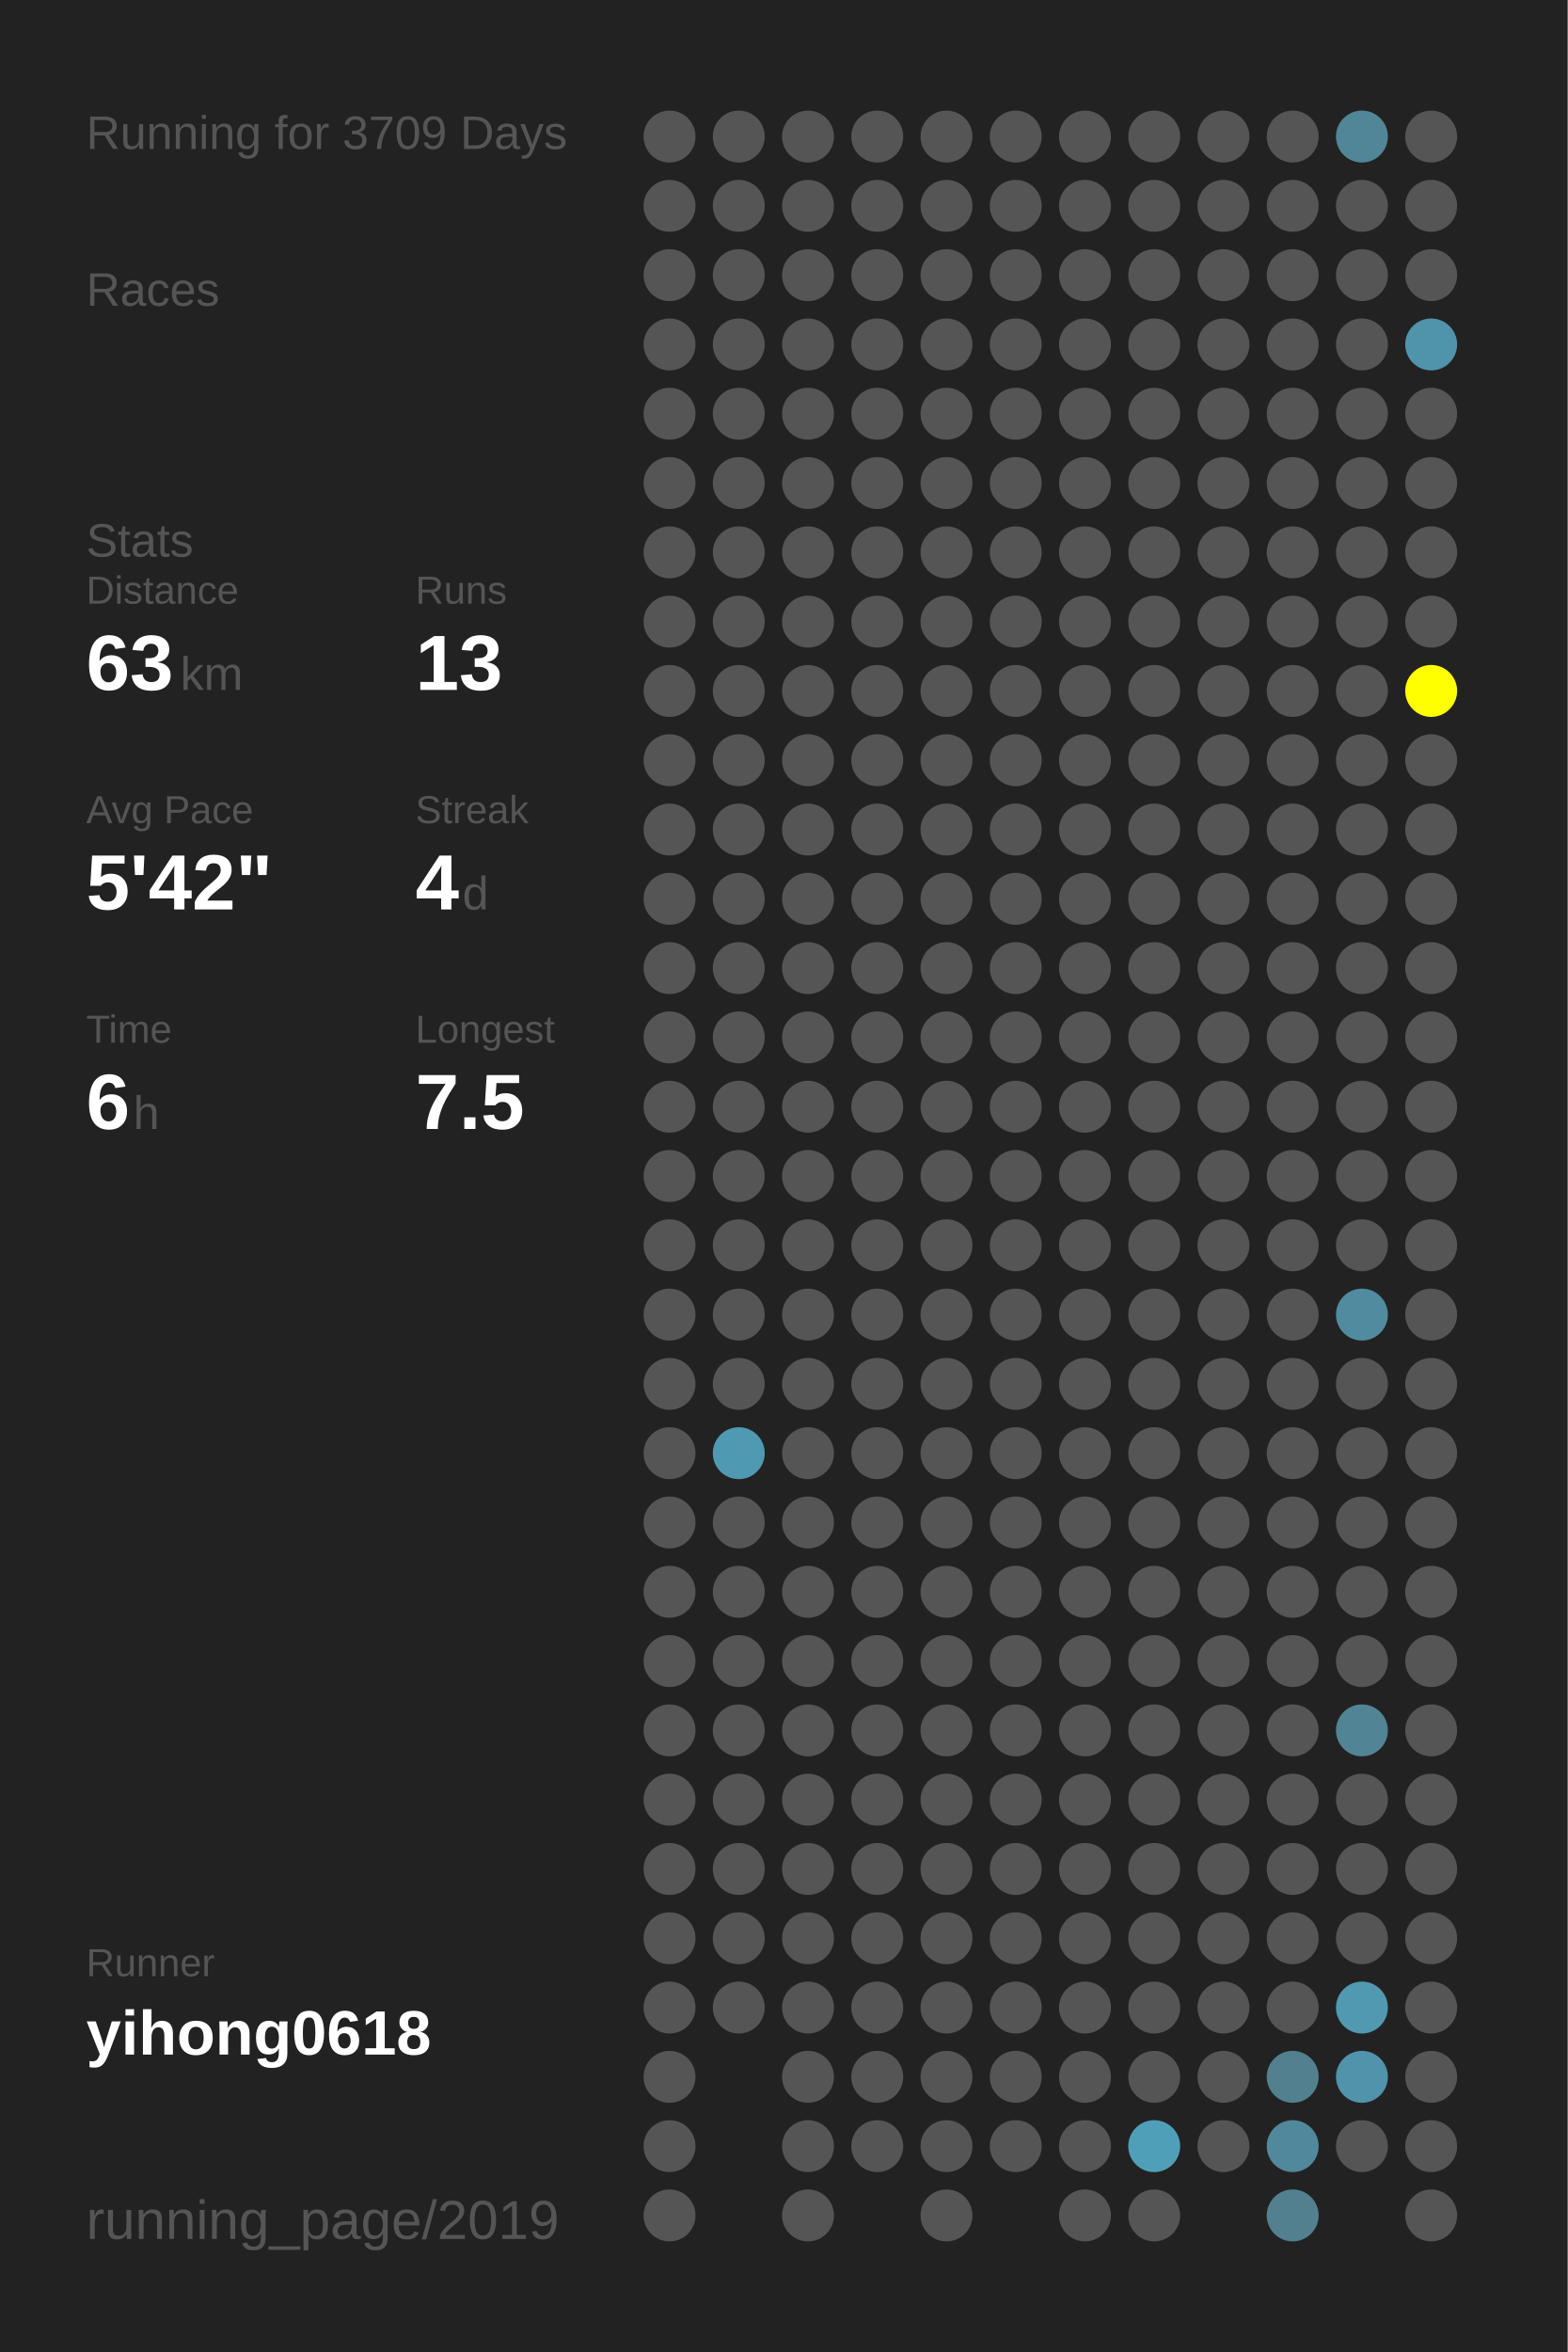
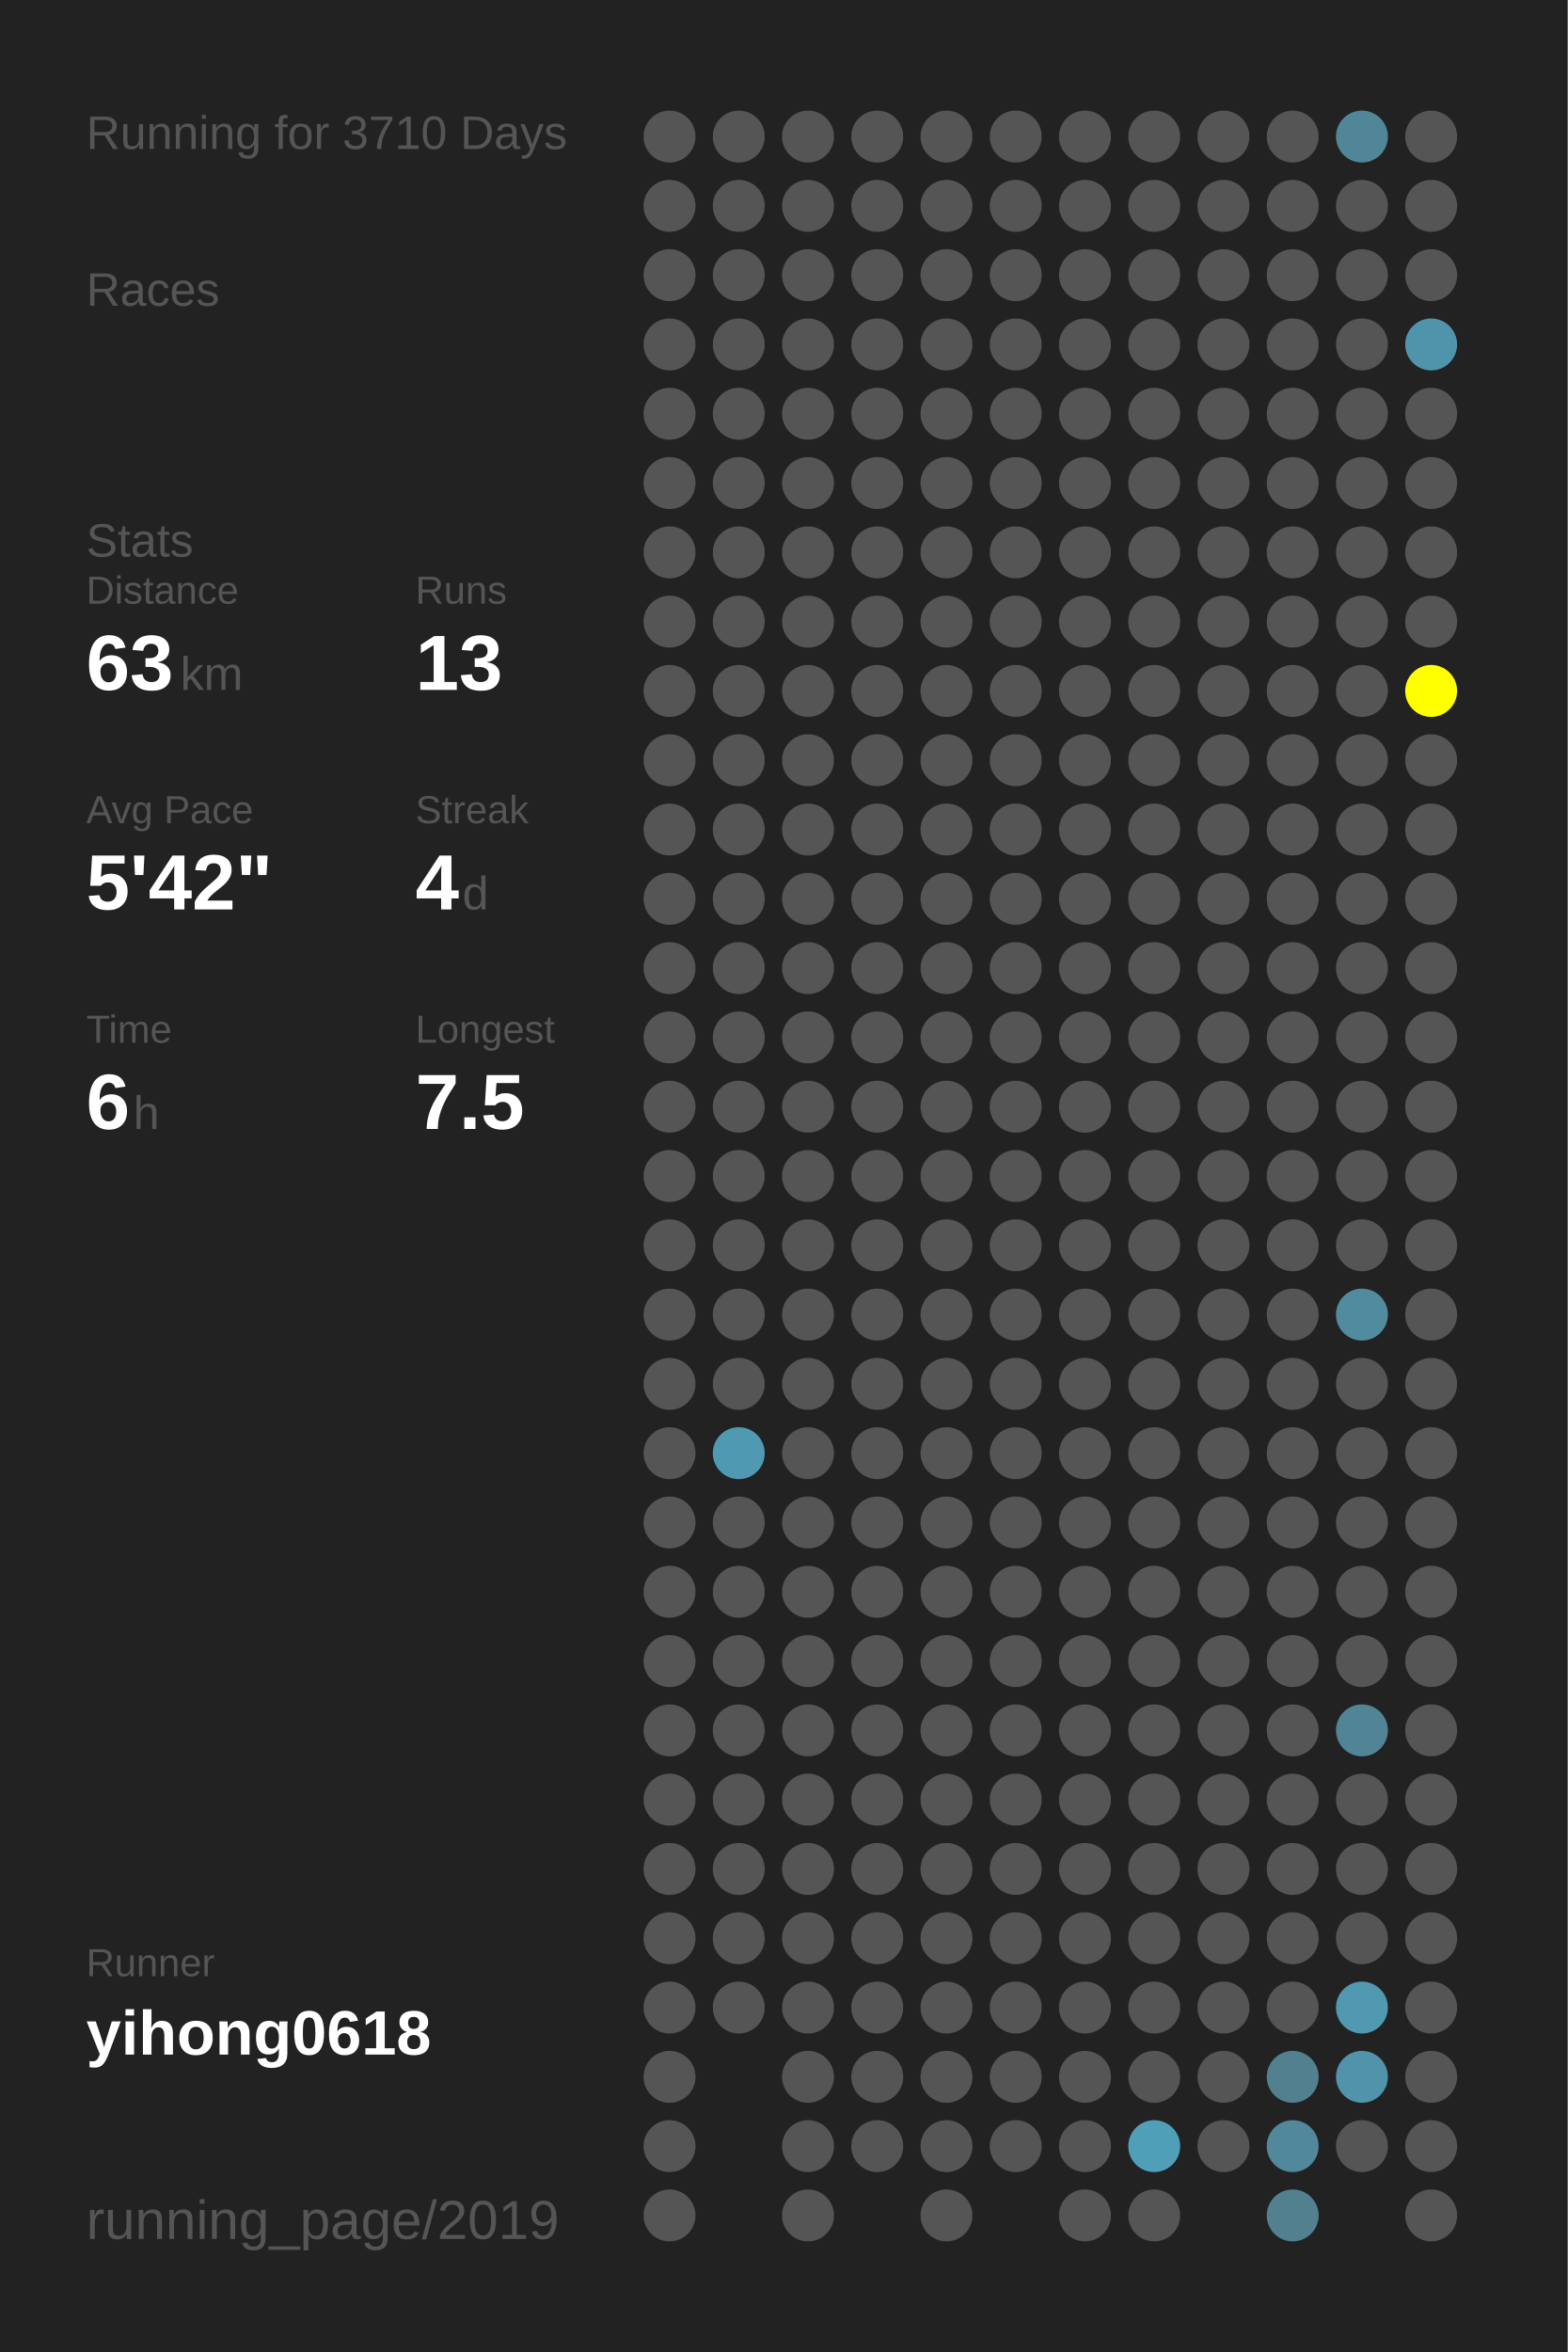
<svg xmlns="http://www.w3.org/2000/svg" baseProfile="full" height="300mm" version="1.1" viewBox="0,0,200,300" width="200mm">
  <defs />
  <rect fill="#222222" height="300" width="200" x="0" y="0" />
-   <text fill="#555555" style="font-size:6px; font-family:Arial;" x="11" y="19">Running for 3709 Days</text>
+   <text fill="#555555" style="font-size:6px; font-family:Arial;" x="11" y="19">Running for 3710 Days</text>
  <text fill="#555555" style="font-size:6px; font-family:Arial;" x="11" y="39">Races</text>
  <text fill="#555555" style="font-size:6px; font-family:Arial;" x="11" y="71">Stats</text>
  <text fill="#555555" style="font-size:5px; font-family:Arial;" x="11" y="77">Distance</text>
  <text fill="#FFFFFF" style="font-size:10px; font-family:Arial; font-weight:bold;" x="11" y="88">63</text>
  <text fill="#555555" style="font-size:6px; font-family:Arial;" x="23" y="88">km</text>
  <text fill="#555555" style="font-size:5px; font-family:Arial;" x="53" y="77">Runs</text>
  <text fill="#FFFFFF" style="font-size:10px; font-family:Arial; font-weight:bold;" x="53" y="88">13</text>
  <text fill="#555555" style="font-size:5px; font-family:Arial;" x="11" y="105">Avg Pace</text>
  <text fill="#FFFFFF" style="font-size:10px; font-family:Arial; font-weight:bold;" x="11" y="116">5'42"</text>
  <text fill="#555555" style="font-size:5px; font-family:Arial;" x="53" y="105">Streak</text>
  <text fill="#FFFFFF" style="font-size:10px; font-family:Arial; font-weight:bold;" x="53" y="116">4</text>
  <text fill="#555555" style="font-size:6px; font-family:Arial;" x="59" y="116">d</text>
  <text fill="#555555" style="font-size:5px; font-family:Arial;" x="11" y="133">Time</text>
  <text fill="#FFFFFF" style="font-size:10px; font-family:Arial; font-weight:bold;" x="11" y="144">6</text>
  <text fill="#555555" style="font-size:6px; font-family:Arial;" x="17" y="144">h</text>
  <text fill="#555555" style="font-size:5px; font-family:Arial;" x="53" y="133">Longest</text>
  <text fill="#FFFFFF" style="font-size:10px; font-family:Arial; font-weight:bold;" x="53" y="144">7.5</text>
  <text fill="#555555" style="font-size:5px; font-family:Arial;" x="11" y="252.065">Runner</text>
  <text fill="#FFFFFF" style="font-size:8px; font-family:Arial; font-weight:bold;" x="11" y="262.065">yihong0618</text>
  <text fill="#555555" style="font-size:7px; font-family:Arial;" x="11" y="285.581">running_page/2019</text>
  <circle cx="85.417" cy="17.419" fill="#555555" r="3.312" />
  <circle cx="85.417" cy="26.258" fill="#555555" r="3.312" />
  <circle cx="85.417" cy="35.097" fill="#555555" r="3.312" />
  <circle cx="85.417" cy="43.935" fill="#555555" r="3.312" />
  <circle cx="85.417" cy="52.774" fill="#555555" r="3.312" />
  <circle cx="85.417" cy="61.613" fill="#555555" r="3.312" />
  <circle cx="85.417" cy="70.452" fill="#555555" r="3.312" />
  <circle cx="85.417" cy="79.29" fill="#555555" r="3.312" />
  <circle cx="85.417" cy="88.129" fill="#555555" r="3.312" />
  <circle cx="85.417" cy="96.968" fill="#555555" r="3.312" />
  <circle cx="85.417" cy="105.806" fill="#555555" r="3.312" />
  <circle cx="85.417" cy="114.645" fill="#555555" r="3.312" />
  <circle cx="85.417" cy="123.484" fill="#555555" r="3.312" />
  <circle cx="85.417" cy="132.323" fill="#555555" r="3.312" />
  <circle cx="85.417" cy="141.161" fill="#555555" r="3.312" />
  <circle cx="85.417" cy="150" fill="#555555" r="3.312" />
  <circle cx="85.417" cy="158.839" fill="#555555" r="3.312" />
  <circle cx="85.417" cy="167.677" fill="#555555" r="3.312" />
  <circle cx="85.417" cy="176.516" fill="#555555" r="3.312" />
  <circle cx="85.417" cy="185.355" fill="#555555" r="3.312" />
  <circle cx="85.417" cy="194.194" fill="#555555" r="3.312" />
  <circle cx="85.417" cy="203.032" fill="#555555" r="3.312" />
  <circle cx="85.417" cy="211.871" fill="#555555" r="3.312" />
  <circle cx="85.417" cy="220.71" fill="#555555" r="3.312" />
  <circle cx="85.417" cy="229.548" fill="#555555" r="3.312" />
  <circle cx="85.417" cy="238.387" fill="#555555" r="3.312" />
  <circle cx="85.417" cy="247.226" fill="#555555" r="3.312" />
  <circle cx="85.417" cy="256.065" fill="#555555" r="3.312" />
  <circle cx="85.417" cy="264.903" fill="#555555" r="3.312" />
  <circle cx="85.417" cy="273.742" fill="#555555" r="3.312" />
  <circle cx="85.417" cy="282.581" fill="#555555" r="3.312" />
  <circle cx="94.25" cy="17.419" fill="#555555" r="3.312" />
  <circle cx="94.25" cy="26.258" fill="#555555" r="3.312" />
  <circle cx="94.25" cy="35.097" fill="#555555" r="3.312" />
  <circle cx="94.25" cy="43.935" fill="#555555" r="3.312" />
  <circle cx="94.25" cy="52.774" fill="#555555" r="3.312" />
  <circle cx="94.25" cy="61.613" fill="#555555" r="3.312" />
  <circle cx="94.25" cy="70.452" fill="#555555" r="3.312" />
  <circle cx="94.25" cy="79.29" fill="#555555" r="3.312" />
  <circle cx="94.25" cy="88.129" fill="#555555" r="3.312" />
  <circle cx="94.25" cy="96.968" fill="#555555" r="3.312" />
  <circle cx="94.25" cy="105.806" fill="#555555" r="3.312" />
  <circle cx="94.25" cy="114.645" fill="#555555" r="3.312" />
  <circle cx="94.25" cy="123.484" fill="#555555" r="3.312" />
  <circle cx="94.25" cy="132.323" fill="#555555" r="3.312" />
  <circle cx="94.25" cy="141.161" fill="#555555" r="3.312" />
  <circle cx="94.25" cy="150" fill="#555555" r="3.312" />
  <circle cx="94.25" cy="158.839" fill="#555555" r="3.312" />
  <circle cx="94.25" cy="167.677" fill="#555555" r="3.312" />
  <circle cx="94.25" cy="176.516" fill="#555555" r="3.312" />
  <circle cx="94.25" cy="185.355" fill="#5099b2" r="3.312" />
  <circle cx="94.25" cy="194.194" fill="#555555" r="3.312" />
  <circle cx="94.25" cy="203.032" fill="#555555" r="3.312" />
  <circle cx="94.25" cy="211.871" fill="#555555" r="3.312" />
  <circle cx="94.25" cy="220.71" fill="#555555" r="3.312" />
  <circle cx="94.25" cy="229.548" fill="#555555" r="3.312" />
  <circle cx="94.25" cy="238.387" fill="#555555" r="3.312" />
  <circle cx="94.25" cy="247.226" fill="#555555" r="3.312" />
  <circle cx="94.25" cy="256.065" fill="#555555" r="3.312" />
  <circle cx="103.083" cy="17.419" fill="#555555" r="3.312" />
  <circle cx="103.083" cy="26.258" fill="#555555" r="3.312" />
  <circle cx="103.083" cy="35.097" fill="#555555" r="3.312" />
  <circle cx="103.083" cy="43.935" fill="#555555" r="3.312" />
  <circle cx="103.083" cy="52.774" fill="#555555" r="3.312" />
  <circle cx="103.083" cy="61.613" fill="#555555" r="3.312" />
  <circle cx="103.083" cy="70.452" fill="#555555" r="3.312" />
  <circle cx="103.083" cy="79.29" fill="#555555" r="3.312" />
  <circle cx="103.083" cy="88.129" fill="#555555" r="3.312" />
  <circle cx="103.083" cy="96.968" fill="#555555" r="3.312" />
  <circle cx="103.083" cy="105.806" fill="#555555" r="3.312" />
  <circle cx="103.083" cy="114.645" fill="#555555" r="3.312" />
  <circle cx="103.083" cy="123.484" fill="#555555" r="3.312" />
  <circle cx="103.083" cy="132.323" fill="#555555" r="3.312" />
  <circle cx="103.083" cy="141.161" fill="#555555" r="3.312" />
  <circle cx="103.083" cy="150" fill="#555555" r="3.312" />
  <circle cx="103.083" cy="158.839" fill="#555555" r="3.312" />
  <circle cx="103.083" cy="167.677" fill="#555555" r="3.312" />
  <circle cx="103.083" cy="176.516" fill="#555555" r="3.312" />
  <circle cx="103.083" cy="185.355" fill="#555555" r="3.312" />
  <circle cx="103.083" cy="194.194" fill="#555555" r="3.312" />
  <circle cx="103.083" cy="203.032" fill="#555555" r="3.312" />
  <circle cx="103.083" cy="211.871" fill="#555555" r="3.312" />
  <circle cx="103.083" cy="220.71" fill="#555555" r="3.312" />
  <circle cx="103.083" cy="229.548" fill="#555555" r="3.312" />
  <circle cx="103.083" cy="238.387" fill="#555555" r="3.312" />
  <circle cx="103.083" cy="247.226" fill="#555555" r="3.312" />
  <circle cx="103.083" cy="256.065" fill="#555555" r="3.312" />
  <circle cx="103.083" cy="264.903" fill="#555555" r="3.312" />
  <circle cx="103.083" cy="273.742" fill="#555555" r="3.312" />
  <circle cx="103.083" cy="282.581" fill="#555555" r="3.312" />
  <circle cx="111.917" cy="17.419" fill="#555555" r="3.312" />
  <circle cx="111.917" cy="26.258" fill="#555555" r="3.312" />
  <circle cx="111.917" cy="35.097" fill="#555555" r="3.312" />
  <circle cx="111.917" cy="43.935" fill="#555555" r="3.312" />
  <circle cx="111.917" cy="52.774" fill="#555555" r="3.312" />
  <circle cx="111.917" cy="61.613" fill="#555555" r="3.312" />
  <circle cx="111.917" cy="70.452" fill="#555555" r="3.312" />
  <circle cx="111.917" cy="79.29" fill="#555555" r="3.312" />
  <circle cx="111.917" cy="88.129" fill="#555555" r="3.312" />
  <circle cx="111.917" cy="96.968" fill="#555555" r="3.312" />
  <circle cx="111.917" cy="105.806" fill="#555555" r="3.312" />
  <circle cx="111.917" cy="114.645" fill="#555555" r="3.312" />
  <circle cx="111.917" cy="123.484" fill="#555555" r="3.312" />
  <circle cx="111.917" cy="132.323" fill="#555555" r="3.312" />
  <circle cx="111.917" cy="141.161" fill="#555555" r="3.312" />
  <circle cx="111.917" cy="150" fill="#555555" r="3.312" />
  <circle cx="111.917" cy="158.839" fill="#555555" r="3.312" />
  <circle cx="111.917" cy="167.677" fill="#555555" r="3.312" />
  <circle cx="111.917" cy="176.516" fill="#555555" r="3.312" />
  <circle cx="111.917" cy="185.355" fill="#555555" r="3.312" />
  <circle cx="111.917" cy="194.194" fill="#555555" r="3.312" />
  <circle cx="111.917" cy="203.032" fill="#555555" r="3.312" />
  <circle cx="111.917" cy="211.871" fill="#555555" r="3.312" />
  <circle cx="111.917" cy="220.71" fill="#555555" r="3.312" />
  <circle cx="111.917" cy="229.548" fill="#555555" r="3.312" />
  <circle cx="111.917" cy="238.387" fill="#555555" r="3.312" />
  <circle cx="111.917" cy="247.226" fill="#555555" r="3.312" />
  <circle cx="111.917" cy="256.065" fill="#555555" r="3.312" />
  <circle cx="111.917" cy="264.903" fill="#555555" r="3.312" />
  <circle cx="111.917" cy="273.742" fill="#555555" r="3.312" />
  <circle cx="120.75" cy="17.419" fill="#555555" r="3.312" />
  <circle cx="120.75" cy="26.258" fill="#555555" r="3.312" />
  <circle cx="120.75" cy="35.097" fill="#555555" r="3.312" />
  <circle cx="120.75" cy="43.935" fill="#555555" r="3.312" />
  <circle cx="120.75" cy="52.774" fill="#555555" r="3.312" />
  <circle cx="120.75" cy="61.613" fill="#555555" r="3.312" />
  <circle cx="120.75" cy="70.452" fill="#555555" r="3.312" />
  <circle cx="120.75" cy="79.29" fill="#555555" r="3.312" />
  <circle cx="120.75" cy="88.129" fill="#555555" r="3.312" />
  <circle cx="120.75" cy="96.968" fill="#555555" r="3.312" />
  <circle cx="120.75" cy="105.806" fill="#555555" r="3.312" />
  <circle cx="120.75" cy="114.645" fill="#555555" r="3.312" />
  <circle cx="120.75" cy="123.484" fill="#555555" r="3.312" />
  <circle cx="120.75" cy="132.323" fill="#555555" r="3.312" />
  <circle cx="120.75" cy="141.161" fill="#555555" r="3.312" />
  <circle cx="120.75" cy="150" fill="#555555" r="3.312" />
  <circle cx="120.75" cy="158.839" fill="#555555" r="3.312" />
  <circle cx="120.75" cy="167.677" fill="#555555" r="3.312" />
  <circle cx="120.75" cy="176.516" fill="#555555" r="3.312" />
  <circle cx="120.75" cy="185.355" fill="#555555" r="3.312" />
  <circle cx="120.75" cy="194.194" fill="#555555" r="3.312" />
  <circle cx="120.75" cy="203.032" fill="#555555" r="3.312" />
  <circle cx="120.75" cy="211.871" fill="#555555" r="3.312" />
  <circle cx="120.75" cy="220.71" fill="#555555" r="3.312" />
  <circle cx="120.75" cy="229.548" fill="#555555" r="3.312" />
  <circle cx="120.75" cy="238.387" fill="#555555" r="3.312" />
  <circle cx="120.75" cy="247.226" fill="#555555" r="3.312" />
  <circle cx="120.75" cy="256.065" fill="#555555" r="3.312" />
  <circle cx="120.75" cy="264.903" fill="#555555" r="3.312" />
  <circle cx="120.75" cy="273.742" fill="#555555" r="3.312" />
  <circle cx="120.75" cy="282.581" fill="#555555" r="3.312" />
  <circle cx="129.583" cy="17.419" fill="#555555" r="3.312" />
  <circle cx="129.583" cy="26.258" fill="#555555" r="3.312" />
  <circle cx="129.583" cy="35.097" fill="#555555" r="3.312" />
  <circle cx="129.583" cy="43.935" fill="#555555" r="3.312" />
  <circle cx="129.583" cy="52.774" fill="#555555" r="3.312" />
  <circle cx="129.583" cy="61.613" fill="#555555" r="3.312" />
  <circle cx="129.583" cy="70.452" fill="#555555" r="3.312" />
  <circle cx="129.583" cy="79.29" fill="#555555" r="3.312" />
  <circle cx="129.583" cy="88.129" fill="#555555" r="3.312" />
  <circle cx="129.583" cy="96.968" fill="#555555" r="3.312" />
  <circle cx="129.583" cy="105.806" fill="#555555" r="3.312" />
  <circle cx="129.583" cy="114.645" fill="#555555" r="3.312" />
  <circle cx="129.583" cy="123.484" fill="#555555" r="3.312" />
  <circle cx="129.583" cy="132.323" fill="#555555" r="3.312" />
  <circle cx="129.583" cy="141.161" fill="#555555" r="3.312" />
  <circle cx="129.583" cy="150" fill="#555555" r="3.312" />
  <circle cx="129.583" cy="158.839" fill="#555555" r="3.312" />
  <circle cx="129.583" cy="167.677" fill="#555555" r="3.312" />
  <circle cx="129.583" cy="176.516" fill="#555555" r="3.312" />
  <circle cx="129.583" cy="185.355" fill="#555555" r="3.312" />
  <circle cx="129.583" cy="194.194" fill="#555555" r="3.312" />
  <circle cx="129.583" cy="203.032" fill="#555555" r="3.312" />
  <circle cx="129.583" cy="211.871" fill="#555555" r="3.312" />
  <circle cx="129.583" cy="220.71" fill="#555555" r="3.312" />
  <circle cx="129.583" cy="229.548" fill="#555555" r="3.312" />
  <circle cx="129.583" cy="238.387" fill="#555555" r="3.312" />
  <circle cx="129.583" cy="247.226" fill="#555555" r="3.312" />
  <circle cx="129.583" cy="256.065" fill="#555555" r="3.312" />
  <circle cx="129.583" cy="264.903" fill="#555555" r="3.312" />
  <circle cx="129.583" cy="273.742" fill="#555555" r="3.312" />
  <circle cx="138.417" cy="17.419" fill="#555555" r="3.312" />
  <circle cx="138.417" cy="26.258" fill="#555555" r="3.312" />
  <circle cx="138.417" cy="35.097" fill="#555555" r="3.312" />
  <circle cx="138.417" cy="43.935" fill="#555555" r="3.312" />
  <circle cx="138.417" cy="52.774" fill="#555555" r="3.312" />
  <circle cx="138.417" cy="61.613" fill="#555555" r="3.312" />
  <circle cx="138.417" cy="70.452" fill="#555555" r="3.312" />
  <circle cx="138.417" cy="79.29" fill="#555555" r="3.312" />
  <circle cx="138.417" cy="88.129" fill="#555555" r="3.312" />
  <circle cx="138.417" cy="96.968" fill="#555555" r="3.312" />
  <circle cx="138.417" cy="105.806" fill="#555555" r="3.312" />
  <circle cx="138.417" cy="114.645" fill="#555555" r="3.312" />
  <circle cx="138.417" cy="123.484" fill="#555555" r="3.312" />
  <circle cx="138.417" cy="132.323" fill="#555555" r="3.312" />
  <circle cx="138.417" cy="141.161" fill="#555555" r="3.312" />
  <circle cx="138.417" cy="150" fill="#555555" r="3.312" />
  <circle cx="138.417" cy="158.839" fill="#555555" r="3.312" />
  <circle cx="138.417" cy="167.677" fill="#555555" r="3.312" />
  <circle cx="138.417" cy="176.516" fill="#555555" r="3.312" />
  <circle cx="138.417" cy="185.355" fill="#555555" r="3.312" />
  <circle cx="138.417" cy="194.194" fill="#555555" r="3.312" />
  <circle cx="138.417" cy="203.032" fill="#555555" r="3.312" />
  <circle cx="138.417" cy="211.871" fill="#555555" r="3.312" />
  <circle cx="138.417" cy="220.71" fill="#555555" r="3.312" />
  <circle cx="138.417" cy="229.548" fill="#555555" r="3.312" />
  <circle cx="138.417" cy="238.387" fill="#555555" r="3.312" />
  <circle cx="138.417" cy="247.226" fill="#555555" r="3.312" />
  <circle cx="138.417" cy="256.065" fill="#555555" r="3.312" />
  <circle cx="138.417" cy="264.903" fill="#555555" r="3.312" />
  <circle cx="138.417" cy="273.742" fill="#555555" r="3.312" />
  <circle cx="138.417" cy="282.581" fill="#555555" r="3.312" />
  <circle cx="147.25" cy="17.419" fill="#555555" r="3.312" />
  <circle cx="147.25" cy="26.258" fill="#555555" r="3.312" />
  <circle cx="147.25" cy="35.097" fill="#555555" r="3.312" />
  <circle cx="147.25" cy="43.935" fill="#555555" r="3.312" />
  <circle cx="147.25" cy="52.774" fill="#555555" r="3.312" />
  <circle cx="147.25" cy="61.613" fill="#555555" r="3.312" />
  <circle cx="147.25" cy="70.452" fill="#555555" r="3.312" />
  <circle cx="147.25" cy="79.29" fill="#555555" r="3.312" />
  <circle cx="147.25" cy="88.129" fill="#555555" r="3.312" />
  <circle cx="147.25" cy="96.968" fill="#555555" r="3.312" />
  <circle cx="147.25" cy="105.806" fill="#555555" r="3.312" />
  <circle cx="147.25" cy="114.645" fill="#555555" r="3.312" />
  <circle cx="147.25" cy="123.484" fill="#555555" r="3.312" />
  <circle cx="147.25" cy="132.323" fill="#555555" r="3.312" />
  <circle cx="147.25" cy="141.161" fill="#555555" r="3.312" />
  <circle cx="147.25" cy="150" fill="#555555" r="3.312" />
  <circle cx="147.25" cy="158.839" fill="#555555" r="3.312" />
  <circle cx="147.25" cy="167.677" fill="#555555" r="3.312" />
  <circle cx="147.25" cy="176.516" fill="#555555" r="3.312" />
  <circle cx="147.25" cy="185.355" fill="#555555" r="3.312" />
  <circle cx="147.25" cy="194.194" fill="#555555" r="3.312" />
  <circle cx="147.25" cy="203.032" fill="#555555" r="3.312" />
  <circle cx="147.25" cy="211.871" fill="#555555" r="3.312" />
  <circle cx="147.25" cy="220.71" fill="#555555" r="3.312" />
  <circle cx="147.25" cy="229.548" fill="#555555" r="3.312" />
  <circle cx="147.25" cy="238.387" fill="#555555" r="3.312" />
  <circle cx="147.25" cy="247.226" fill="#555555" r="3.312" />
  <circle cx="147.25" cy="256.065" fill="#555555" r="3.312" />
  <circle cx="147.25" cy="264.903" fill="#555555" r="3.312" />
  <circle cx="147.25" cy="273.742" fill="#509fb9" r="3.312" />
  <circle cx="147.25" cy="282.581" fill="#555555" r="3.312" />
  <circle cx="156.083" cy="17.419" fill="#555555" r="3.312" />
  <circle cx="156.083" cy="26.258" fill="#555555" r="3.312" />
  <circle cx="156.083" cy="35.097" fill="#555555" r="3.312" />
  <circle cx="156.083" cy="43.935" fill="#555555" r="3.312" />
  <circle cx="156.083" cy="52.774" fill="#555555" r="3.312" />
  <circle cx="156.083" cy="61.613" fill="#555555" r="3.312" />
  <circle cx="156.083" cy="70.452" fill="#555555" r="3.312" />
  <circle cx="156.083" cy="79.29" fill="#555555" r="3.312" />
  <circle cx="156.083" cy="88.129" fill="#555555" r="3.312" />
  <circle cx="156.083" cy="96.968" fill="#555555" r="3.312" />
  <circle cx="156.083" cy="105.806" fill="#555555" r="3.312" />
  <circle cx="156.083" cy="114.645" fill="#555555" r="3.312" />
  <circle cx="156.083" cy="123.484" fill="#555555" r="3.312" />
  <circle cx="156.083" cy="132.323" fill="#555555" r="3.312" />
  <circle cx="156.083" cy="141.161" fill="#555555" r="3.312" />
  <circle cx="156.083" cy="150" fill="#555555" r="3.312" />
  <circle cx="156.083" cy="158.839" fill="#555555" r="3.312" />
  <circle cx="156.083" cy="167.677" fill="#555555" r="3.312" />
  <circle cx="156.083" cy="176.516" fill="#555555" r="3.312" />
  <circle cx="156.083" cy="185.355" fill="#555555" r="3.312" />
  <circle cx="156.083" cy="194.194" fill="#555555" r="3.312" />
  <circle cx="156.083" cy="203.032" fill="#555555" r="3.312" />
  <circle cx="156.083" cy="211.871" fill="#555555" r="3.312" />
  <circle cx="156.083" cy="220.71" fill="#555555" r="3.312" />
  <circle cx="156.083" cy="229.548" fill="#555555" r="3.312" />
  <circle cx="156.083" cy="238.387" fill="#555555" r="3.312" />
  <circle cx="156.083" cy="247.226" fill="#555555" r="3.312" />
  <circle cx="156.083" cy="256.065" fill="#555555" r="3.312" />
  <circle cx="156.083" cy="264.903" fill="#555555" r="3.312" />
  <circle cx="156.083" cy="273.742" fill="#555555" r="3.312" />
  <circle cx="164.917" cy="17.419" fill="#555555" r="3.312" />
  <circle cx="164.917" cy="26.258" fill="#555555" r="3.312" />
  <circle cx="164.917" cy="35.097" fill="#555555" r="3.312" />
  <circle cx="164.917" cy="43.935" fill="#555555" r="3.312" />
  <circle cx="164.917" cy="52.774" fill="#555555" r="3.312" />
  <circle cx="164.917" cy="61.613" fill="#555555" r="3.312" />
  <circle cx="164.917" cy="70.452" fill="#555555" r="3.312" />
  <circle cx="164.917" cy="79.29" fill="#555555" r="3.312" />
  <circle cx="164.917" cy="88.129" fill="#555555" r="3.312" />
  <circle cx="164.917" cy="96.968" fill="#555555" r="3.312" />
  <circle cx="164.917" cy="105.806" fill="#555555" r="3.312" />
  <circle cx="164.917" cy="114.645" fill="#555555" r="3.312" />
  <circle cx="164.917" cy="123.484" fill="#555555" r="3.312" />
  <circle cx="164.917" cy="132.323" fill="#555555" r="3.312" />
  <circle cx="164.917" cy="141.161" fill="#555555" r="3.312" />
  <circle cx="164.917" cy="150" fill="#555555" r="3.312" />
  <circle cx="164.917" cy="158.839" fill="#555555" r="3.312" />
  <circle cx="164.917" cy="167.677" fill="#555555" r="3.312" />
  <circle cx="164.917" cy="176.516" fill="#555555" r="3.312" />
  <circle cx="164.917" cy="185.355" fill="#555555" r="3.312" />
  <circle cx="164.917" cy="194.194" fill="#555555" r="3.312" />
  <circle cx="164.917" cy="203.032" fill="#555555" r="3.312" />
  <circle cx="164.917" cy="211.871" fill="#555555" r="3.312" />
  <circle cx="164.917" cy="220.71" fill="#555555" r="3.312" />
  <circle cx="164.917" cy="229.548" fill="#555555" r="3.312" />
  <circle cx="164.917" cy="238.387" fill="#555555" r="3.312" />
  <circle cx="164.917" cy="247.226" fill="#555555" r="3.312" />
  <circle cx="164.917" cy="256.065" fill="#555555" r="3.312" />
  <circle cx="164.917" cy="264.903" fill="#52808f" r="3.312" />
  <circle cx="164.917" cy="273.742" fill="#51889b" r="3.312" />
  <circle cx="164.917" cy="282.581" fill="#52808f" r="3.312" />
  <circle cx="173.75" cy="17.419" fill="#518698" r="3.312" />
  <circle cx="173.75" cy="26.258" fill="#555555" r="3.312" />
  <circle cx="173.75" cy="35.097" fill="#555555" r="3.312" />
  <circle cx="173.75" cy="43.935" fill="#555555" r="3.312" />
  <circle cx="173.75" cy="52.774" fill="#555555" r="3.312" />
  <circle cx="173.75" cy="61.613" fill="#555555" r="3.312" />
  <circle cx="173.75" cy="70.452" fill="#555555" r="3.312" />
  <circle cx="173.75" cy="79.29" fill="#555555" r="3.312" />
  <circle cx="173.75" cy="88.129" fill="#555555" r="3.312" />
  <circle cx="173.75" cy="96.968" fill="#555555" r="3.312" />
  <circle cx="173.75" cy="105.806" fill="#555555" r="3.312" />
  <circle cx="173.75" cy="114.645" fill="#555555" r="3.312" />
  <circle cx="173.75" cy="123.484" fill="#555555" r="3.312" />
  <circle cx="173.75" cy="132.323" fill="#555555" r="3.312" />
  <circle cx="173.75" cy="141.161" fill="#555555" r="3.312" />
  <circle cx="173.75" cy="150" fill="#555555" r="3.312" />
  <circle cx="173.75" cy="158.839" fill="#555555" r="3.312" />
  <circle cx="173.75" cy="167.677" fill="#518b9f" r="3.312" />
  <circle cx="173.75" cy="176.516" fill="#555555" r="3.312" />
  <circle cx="173.75" cy="185.355" fill="#555555" r="3.312" />
  <circle cx="173.75" cy="194.194" fill="#555555" r="3.312" />
  <circle cx="173.75" cy="203.032" fill="#555555" r="3.312" />
  <circle cx="173.75" cy="211.871" fill="#555555" r="3.312" />
  <circle cx="173.75" cy="220.71" fill="#518495" r="3.312" />
  <circle cx="173.75" cy="229.548" fill="#555555" r="3.312" />
  <circle cx="173.75" cy="238.387" fill="#555555" r="3.312" />
  <circle cx="173.75" cy="247.226" fill="#555555" r="3.312" />
  <circle cx="173.75" cy="256.065" fill="#5099b1" r="3.312" />
  <circle cx="173.75" cy="264.903" fill="#5093aa" r="3.312" />
  <circle cx="173.75" cy="273.742" fill="#555555" r="3.312" />
  <circle cx="182.583" cy="17.419" fill="#555555" r="3.312" />
  <circle cx="182.583" cy="26.258" fill="#555555" r="3.312" />
  <circle cx="182.583" cy="35.097" fill="#555555" r="3.312" />
  <circle cx="182.583" cy="43.935" fill="#5094ab" r="3.312" />
  <circle cx="182.583" cy="52.774" fill="#555555" r="3.312" />
  <circle cx="182.583" cy="61.613" fill="#555555" r="3.312" />
  <circle cx="182.583" cy="70.452" fill="#555555" r="3.312" />
  <circle cx="182.583" cy="79.29" fill="#555555" r="3.312" />
  <circle cx="182.583" cy="88.129" fill="#FFFF00" r="3.312" />
  <circle cx="182.583" cy="96.968" fill="#555555" r="3.312" />
  <circle cx="182.583" cy="105.806" fill="#555555" r="3.312" />
  <circle cx="182.583" cy="114.645" fill="#555555" r="3.312" />
  <circle cx="182.583" cy="123.484" fill="#555555" r="3.312" />
  <circle cx="182.583" cy="132.323" fill="#555555" r="3.312" />
  <circle cx="182.583" cy="141.161" fill="#555555" r="3.312" />
  <circle cx="182.583" cy="150" fill="#555555" r="3.312" />
  <circle cx="182.583" cy="158.839" fill="#555555" r="3.312" />
  <circle cx="182.583" cy="167.677" fill="#555555" r="3.312" />
  <circle cx="182.583" cy="176.516" fill="#555555" r="3.312" />
  <circle cx="182.583" cy="185.355" fill="#555555" r="3.312" />
  <circle cx="182.583" cy="194.194" fill="#555555" r="3.312" />
  <circle cx="182.583" cy="203.032" fill="#555555" r="3.312" />
  <circle cx="182.583" cy="211.871" fill="#555555" r="3.312" />
  <circle cx="182.583" cy="220.71" fill="#555555" r="3.312" />
  <circle cx="182.583" cy="229.548" fill="#555555" r="3.312" />
  <circle cx="182.583" cy="238.387" fill="#555555" r="3.312" />
  <circle cx="182.583" cy="247.226" fill="#555555" r="3.312" />
  <circle cx="182.583" cy="256.065" fill="#555555" r="3.312" />
  <circle cx="182.583" cy="264.903" fill="#555555" r="3.312" />
  <circle cx="182.583" cy="273.742" fill="#555555" r="3.312" />
  <circle cx="182.583" cy="282.581" fill="#555555" r="3.312" />
</svg>
